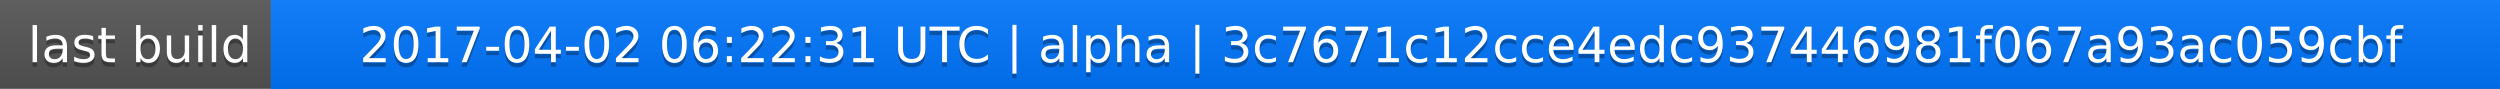
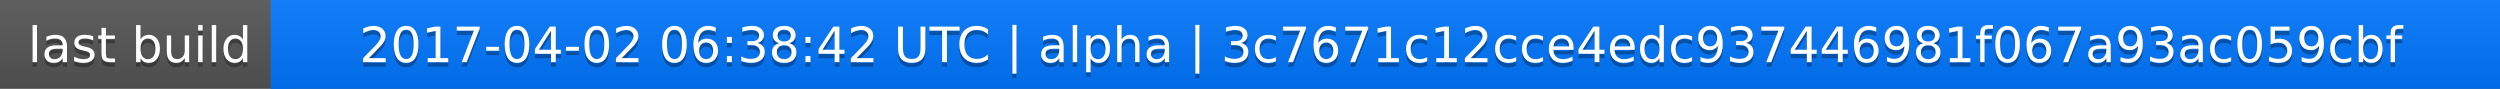
<svg xmlns="http://www.w3.org/2000/svg" width="563" height="20">
  <linearGradient id="a" x2="0" y2="100%">
    <stop offset="0" stop-color="#bbb" stop-opacity=".1" />
    <stop offset="1" stop-opacity=".1" />
  </linearGradient>
  <rect rx="0" width="563" height="20" fill="#555" />
  <rect rx="0" x="61" width="502" height="20" fill="#07f" />
  <path fill="#07f" d="M61 0h4v20h-4z" />
  <rect rx="0" width="563" height="20" fill="url(#a)" />
  <g fill="#fff" text-anchor="middle" font-family="DejaVu Sans,Verdana,Geneva,sans-serif" font-size="11">
    <text x="31.5" y="15" fill="#010101" fill-opacity=".3">last build</text>
    <text x="31.5" y="14">last build</text>
-     <text x="311" y="15" fill="#010101" fill-opacity=".3">2017-04-02 06:22:31 UTC | alpha | 3c7671c12cce4edc937446981f067a93ac059cbf</text>
-     <text x="311" y="14">2017-04-02 06:22:31 UTC | alpha | 3c7671c12cce4edc937446981f067a93ac059cbf</text>
+     <text x="311" y="15" fill="#010101" fill-opacity=".3">2017-04-02 06:38:42 UTC | alpha | 3c7671c12cce4edc937446981f067a93ac059cbf</text>
+     <text x="311" y="14">2017-04-02 06:38:42 UTC | alpha | 3c7671c12cce4edc937446981f067a93ac059cbf</text>
  </g>
</svg>
